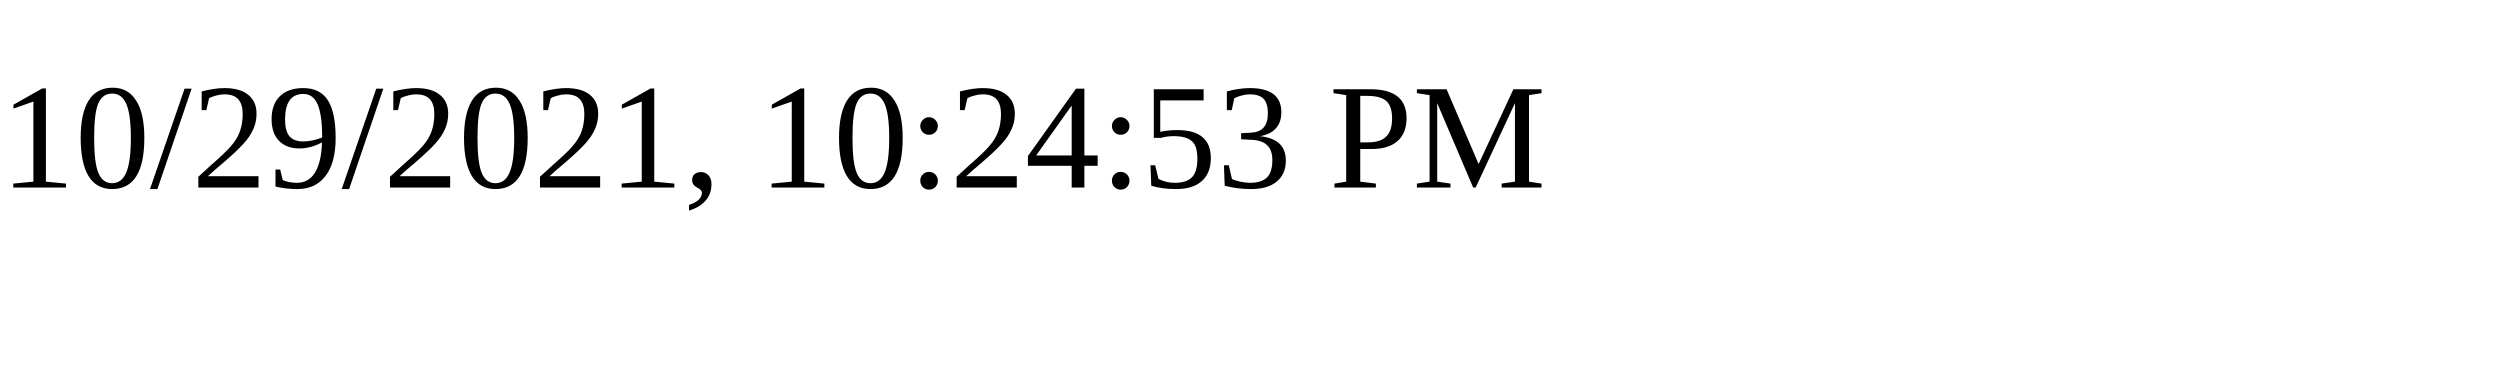
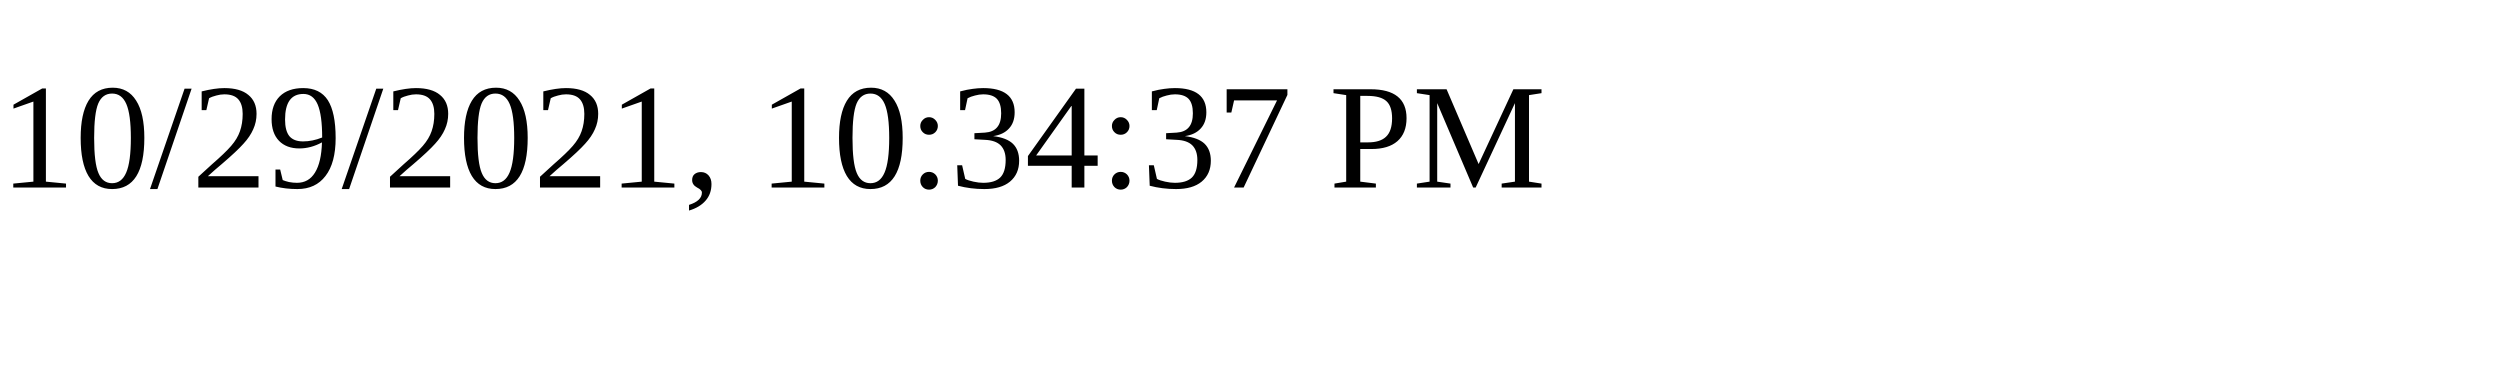
<svg xmlns="http://www.w3.org/2000/svg" height="30" width="200">
-   <text x="0" y="15">10/29/2021, 10:24:53 PM</text>
+   <text x="0" y="15">10/29/2021, 10:34:37 PM</text>
</svg>
